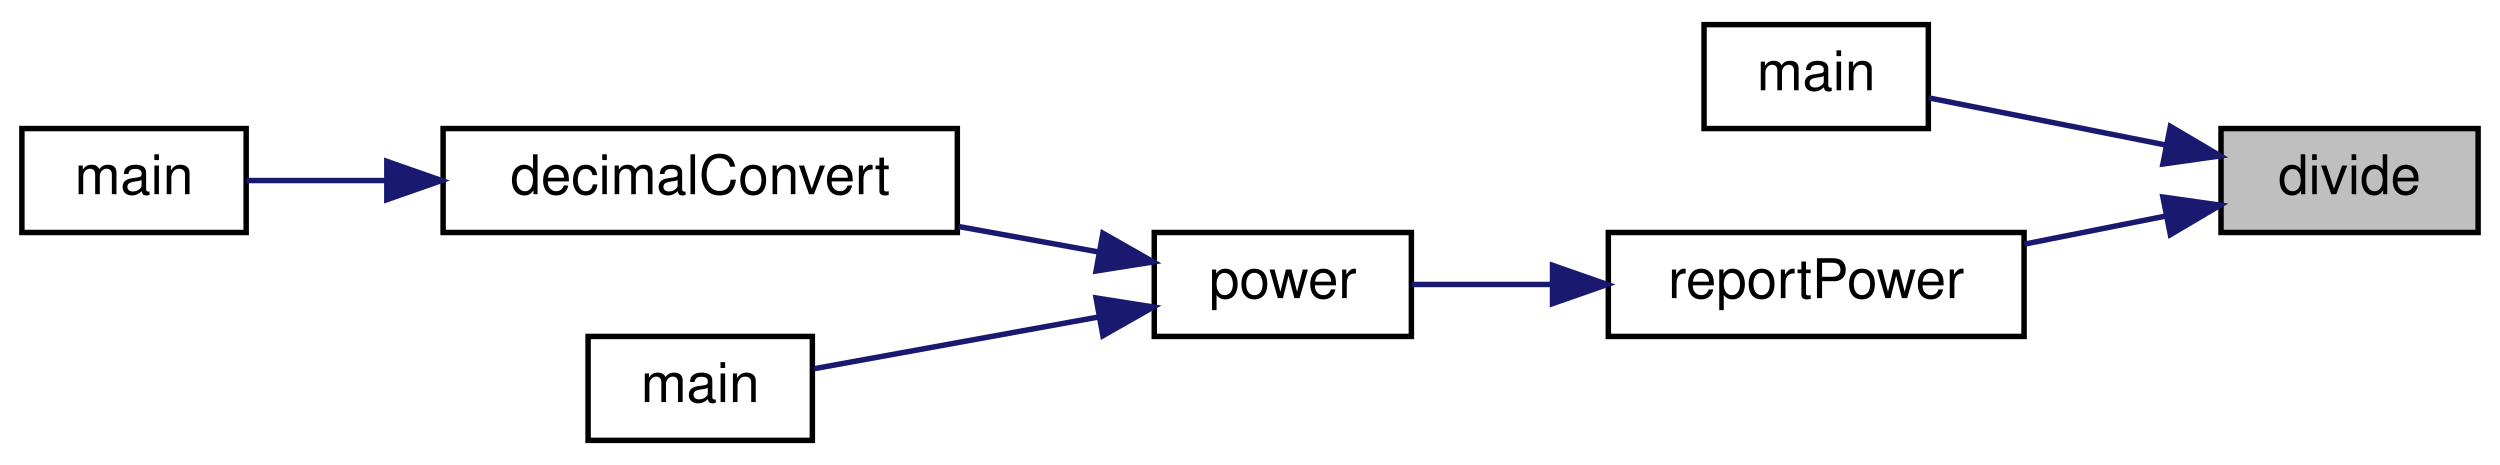
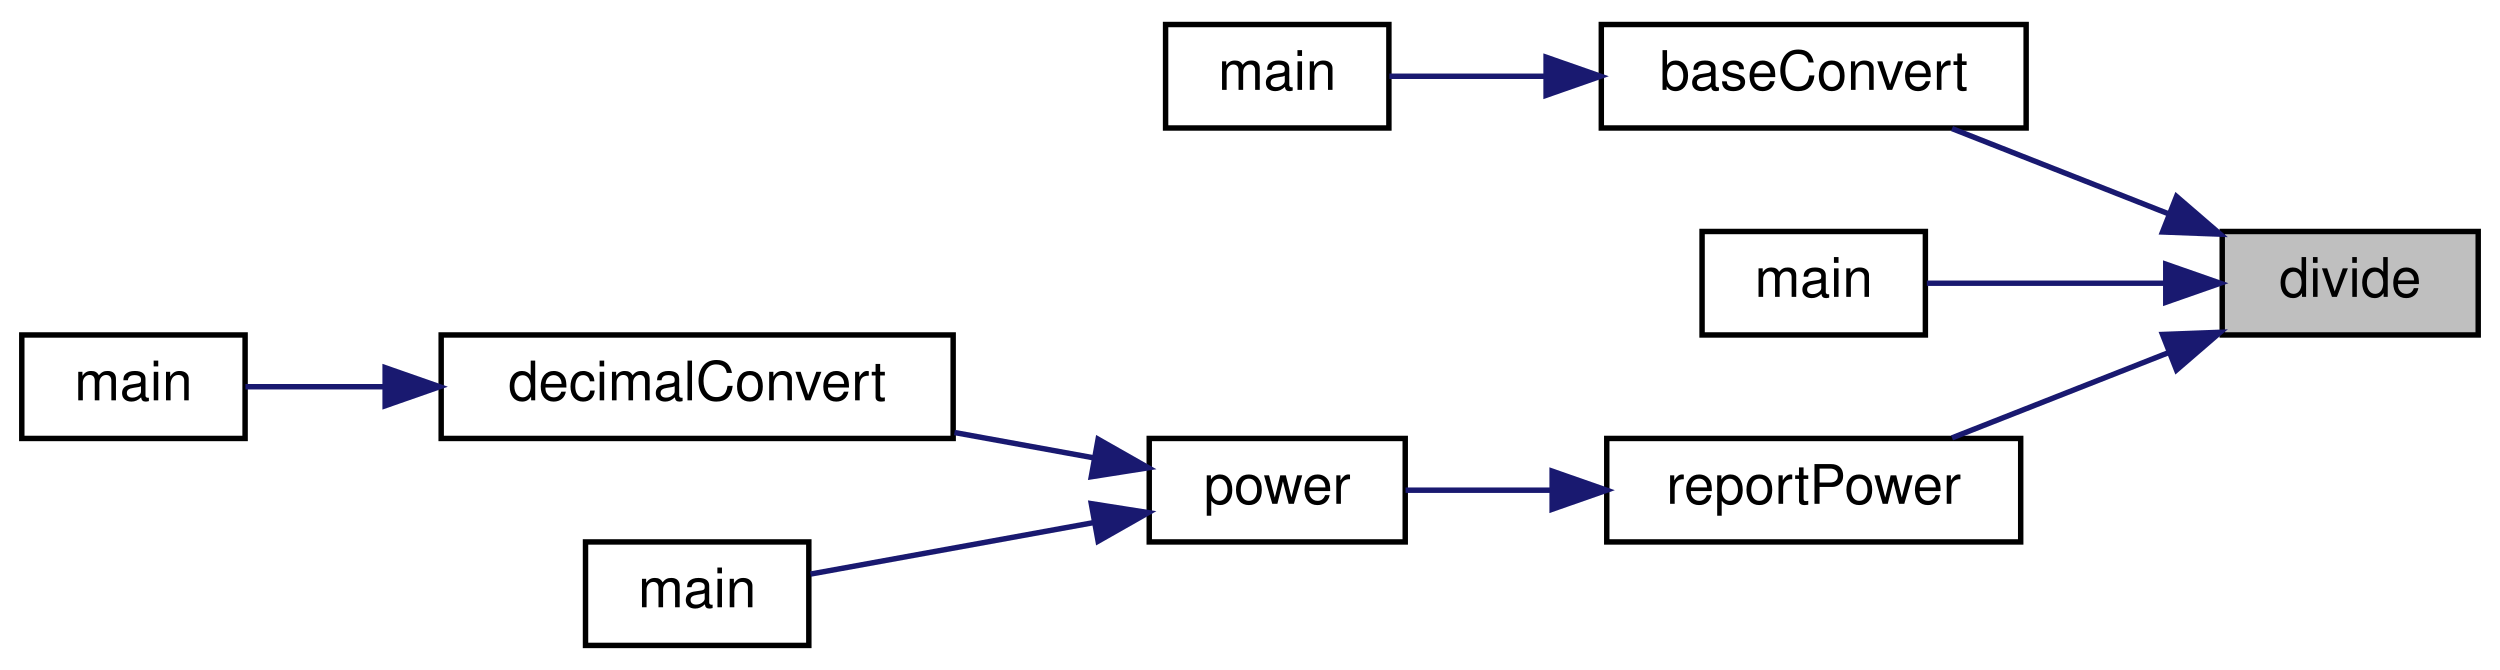
- <svg xmlns="http://www.w3.org/2000/svg" xmlns:xlink="http://www.w3.org/1999/xlink" width="457pt" height="85pt" viewBox="0.00 0.00 457.00 85.00">
-   <g id="graph0" class="graph" transform="scale(1 1) rotate(0) translate(4 81)">
+ <svg xmlns="http://www.w3.org/2000/svg" xmlns:xlink="http://www.w3.org/1999/xlink" width="459pt" height="123pt" viewBox="0.00 0.00 459.00 123.00">
+   <g id="graph0" class="graph" transform="scale(1 1) rotate(0) translate(4 119)">
    <g id="node1" class="node">
      <g id="a_node1">
        <a xlink:title="Divides a string representation of a number by another string representation of a number.">
-           <polygon fill="#bfbfbf" stroke="black" points="402,-38.5 402,-57.5 449,-57.5 449,-38.5 402,-38.5" />
-           <text text-anchor="middle" x="425.5" y="-45.5" font-family="Helvetica,sans-Serif" font-size="10.00">divide</text>
+           <polygon fill="#bfbfbf" stroke="black" points="404,-57.5 404,-76.5 451,-76.5 451,-57.5 404,-57.5" />
+           <text text-anchor="middle" x="427.5" y="-64.5" font-family="Helvetica,sans-Serif" font-size="10.00">divide</text>
        </a>
      </g>
    </g>
    <g id="node2" class="node">
      <g id="a_node2">
-         <a xlink:href="division_8cpp.html#a065a3ee9a7ec43a06ab2fddbc3019a17" target="_top" xlink:title=" ">
-           <polygon fill="none" stroke="black" points="307.5,-57.5 307.5,-76.5 348.5,-76.5 348.5,-57.5 307.5,-57.5" />
-           <text text-anchor="middle" x="328" y="-64.5" font-family="Helvetica,sans-Serif" font-size="10.00">main</text>
+         <a xlink:href="baseConvert_8cpp.html#a6443634f54179f61c6e58098cbb32210" target="_top" xlink:title=" ">
+           <polygon fill="none" stroke="black" points="290,-95.5 290,-114.5 368,-114.5 368,-95.5 290,-95.5" />
+           <text text-anchor="middle" x="329" y="-102.5" font-family="Helvetica,sans-Serif" font-size="10.00">baseConvert</text>
        </a>
      </g>
    </g>
    <g id="edge1" class="edge">
-       <path fill="none" stroke="midnightblue" d="M391.83,-54.5C377.44,-57.36 361.01,-60.63 348.56,-63.11" />
-       <polygon fill="midnightblue" stroke="midnightblue" points="392.74,-57.89 401.87,-52.5 391.38,-51.02 392.74,-57.89" />
+       <path fill="none" stroke="midnightblue" d="M394.12,-79.75C381.14,-84.86 366.44,-90.65 354.39,-95.39" />
+       <polygon fill="midnightblue" stroke="midnightblue" points="395.61,-82.93 403.63,-76.01 393.04,-76.41 395.61,-82.93" />
+     </g>
+     <g id="node4" class="node">
+       <g id="a_node4">
+         <a xlink:href="division_8cpp.html#a065a3ee9a7ec43a06ab2fddbc3019a17" target="_top" xlink:title=" ">
+           <polygon fill="none" stroke="black" points="308.5,-57.5 308.5,-76.5 349.5,-76.5 349.5,-57.5 308.5,-57.5" />
+           <text text-anchor="middle" x="329" y="-64.5" font-family="Helvetica,sans-Serif" font-size="10.00">main</text>
+         </a>
+       </g>
+     </g>
+     <g id="edge3" class="edge">
+       <path fill="none" stroke="midnightblue" d="M393.49,-67C378.95,-67 362.35,-67 349.77,-67" />
+       <polygon fill="midnightblue" stroke="midnightblue" points="393.63,-70.5 403.63,-67 393.63,-63.5 393.63,-70.5" />
+     </g>
+     <g id="node5" class="node">
+       <g id="a_node5">
+         <a xlink:href="powerReport_8cpp.html#afff5f8aa771cf432836ef03f6f442dae" target="_top" xlink:title=" ">
+           <polygon fill="none" stroke="black" points="291,-19.5 291,-38.5 367,-38.5 367,-19.5 291,-19.5" />
+           <text text-anchor="middle" x="329" y="-26.5" font-family="Helvetica,sans-Serif" font-size="10.00">reportPower</text>
+         </a>
+       </g>
+     </g>
+     <g id="edge4" class="edge">
+       <path fill="none" stroke="midnightblue" d="M394.12,-54.25C381.14,-49.14 366.44,-43.35 354.39,-38.61" />
+       <polygon fill="midnightblue" stroke="midnightblue" points="393.04,-57.59 403.63,-57.99 395.61,-51.07 393.04,-57.59" />
    </g>
    <g id="node3" class="node">
      <g id="a_node3">
-         <a xlink:href="powerReport_8cpp.html#afff5f8aa771cf432836ef03f6f442dae" target="_top" xlink:title=" ">
-           <polygon fill="none" stroke="black" points="290,-19.5 290,-38.5 366,-38.5 366,-19.5 290,-19.5" />
-           <text text-anchor="middle" x="328" y="-26.5" font-family="Helvetica,sans-Serif" font-size="10.00">reportPower</text>
+         <a xlink:href="baseConvert_8cpp.html#ae66f6b31b5ad750f1fe042a706a4e3d4" target="_top" xlink:title=" ">
+           <polygon fill="none" stroke="black" points="210,-95.5 210,-114.5 251,-114.5 251,-95.5 210,-95.5" />
+           <text text-anchor="middle" x="230.5" y="-102.5" font-family="Helvetica,sans-Serif" font-size="10.00">main</text>
        </a>
      </g>
    </g>
    <g id="edge2" class="edge">
-       <path fill="none" stroke="midnightblue" d="M391.8,-41.49C383.5,-39.84 374.53,-38.06 366.03,-36.37" />
-       <polygon fill="midnightblue" stroke="midnightblue" points="391.38,-44.98 401.87,-43.5 392.74,-38.11 391.38,-44.98" />
+       <path fill="none" stroke="midnightblue" d="M279.77,-105C269.61,-105 259.45,-105 251.09,-105" />
+       <polygon fill="midnightblue" stroke="midnightblue" points="279.86,-108.5 289.86,-105 279.86,-101.5 279.86,-108.5" />
    </g>
-     <g id="node4" class="node">
-       <g id="a_node4">
+     <g id="node6" class="node">
+       <g id="a_node6">
        <a xlink:href="basicArithm_8hpp.html#a5967cef8aeb4f6ea90014159becd286d" target="_top" xlink:title="Raises a string representation of a number to a power.">
          <polygon fill="none" stroke="black" points="207,-19.5 207,-38.5 254,-38.5 254,-19.5 207,-19.5" />
          <text text-anchor="middle" x="230.5" y="-26.5" font-family="Helvetica,sans-Serif" font-size="10.00">power</text>
        </a>
      </g>
    </g>
-     <g id="edge3" class="edge">
-       <path fill="none" stroke="midnightblue" d="M279.78,-29C270.83,-29 261.86,-29 254.12,-29" />
-       <polygon fill="midnightblue" stroke="midnightblue" points="279.8,-32.5 289.8,-29 279.8,-25.5 279.8,-32.5" />
+     <g id="edge5" class="edge">
+       <path fill="none" stroke="midnightblue" d="M280.9,-29C271.54,-29 262.12,-29 254.06,-29" />
+       <polygon fill="midnightblue" stroke="midnightblue" points="280.97,-32.5 290.97,-29 280.97,-25.5 280.97,-32.5" />
    </g>
-     <g id="node5" class="node">
-       <g id="a_node5">
+     <g id="node7" class="node">
+       <g id="a_node7">
        <a xlink:href="basicArithm_8hpp.html#aedf78136562346db852758c848f8e83d" target="_top" xlink:title="Converts a string representation of a number from one base to another.">
          <polygon fill="none" stroke="black" points="77,-38.5 77,-57.5 171,-57.5 171,-38.5 77,-38.5" />
          <text text-anchor="middle" x="124" y="-45.5" font-family="Helvetica,sans-Serif" font-size="10.00">decimalConvert</text>
        </a>
      </g>
    </g>
-     <g id="edge4" class="edge">
+     <g id="edge6" class="edge">
      <path fill="none" stroke="midnightblue" d="M196.97,-34.91C188.82,-36.4 179.92,-38.01 171.24,-39.59" />
      <polygon fill="midnightblue" stroke="midnightblue" points="197.61,-38.36 206.83,-33.12 196.36,-31.47 197.61,-38.36" />
    </g>
-     <g id="node7" class="node">
-       <g id="a_node7">
+     <g id="node9" class="node">
+       <g id="a_node9">
        <a xlink:href="power_8cpp.html#a065a3ee9a7ec43a06ab2fddbc3019a17" target="_top" xlink:title=" ">
          <polygon fill="none" stroke="black" points="103.5,-0.5 103.5,-19.5 144.5,-19.5 144.5,-0.5 103.5,-0.5" />
          <text text-anchor="middle" x="124" y="-7.5" font-family="Helvetica,sans-Serif" font-size="10.00">main</text>
        </a>
      </g>
    </g>
-     <g id="edge6" class="edge">
+     <g id="edge8" class="edge">
      <path fill="none" stroke="midnightblue" d="M196.72,-23.04C179.69,-19.94 159.44,-16.26 144.81,-13.6" />
      <polygon fill="midnightblue" stroke="midnightblue" points="196.36,-26.53 206.83,-24.88 197.61,-19.64 196.36,-26.53" />
    </g>
-     <g id="node6" class="node">
-       <g id="a_node6">
+     <g id="node8" class="node">
+       <g id="a_node8">
        <a xlink:href="decimalConvert_8cpp.html#ac2c7bcd6d73ca32ee42312d0fa0b1aa9" target="_top" xlink:title=" ">
          <polygon fill="none" stroke="black" points="0,-38.5 0,-57.5 41,-57.5 41,-38.5 0,-38.5" />
          <text text-anchor="middle" x="20.5" y="-45.5" font-family="Helvetica,sans-Serif" font-size="10.00">main</text>
        </a>
      </g>
    </g>
-     <g id="edge5" class="edge">
+     <g id="edge7" class="edge">
      <path fill="none" stroke="midnightblue" d="M66.69,-48C57.49,-48 48.54,-48 41.06,-48" />
      <polygon fill="midnightblue" stroke="midnightblue" points="66.71,-51.5 76.71,-48 66.71,-44.5 66.71,-51.5" />
    </g>
  </g>
</svg>
